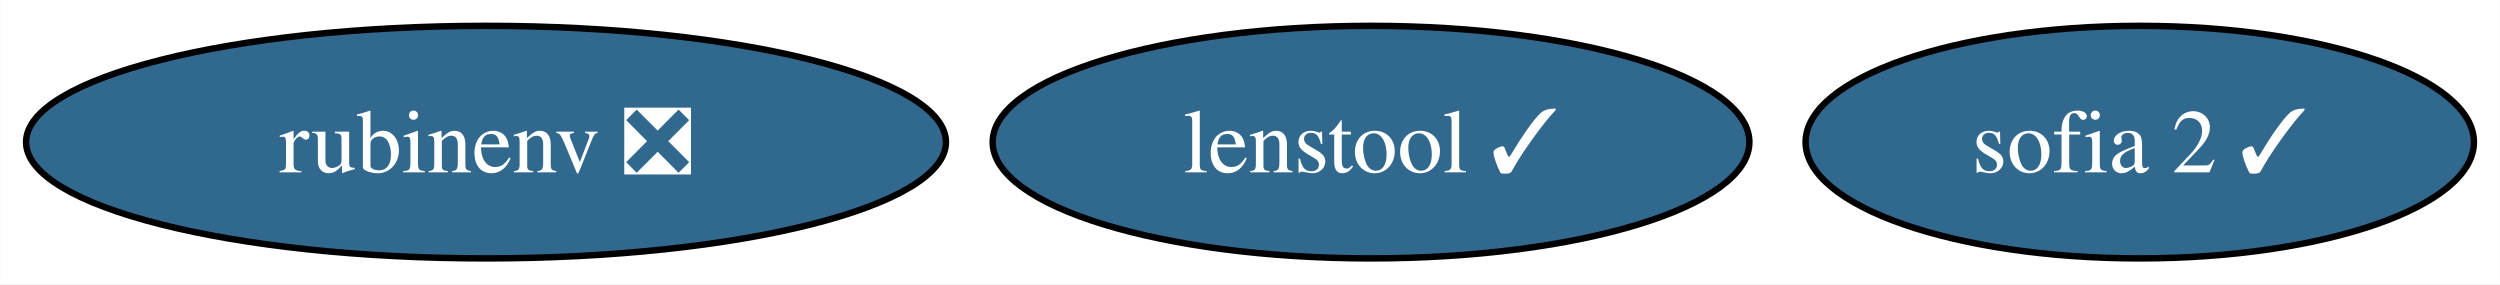
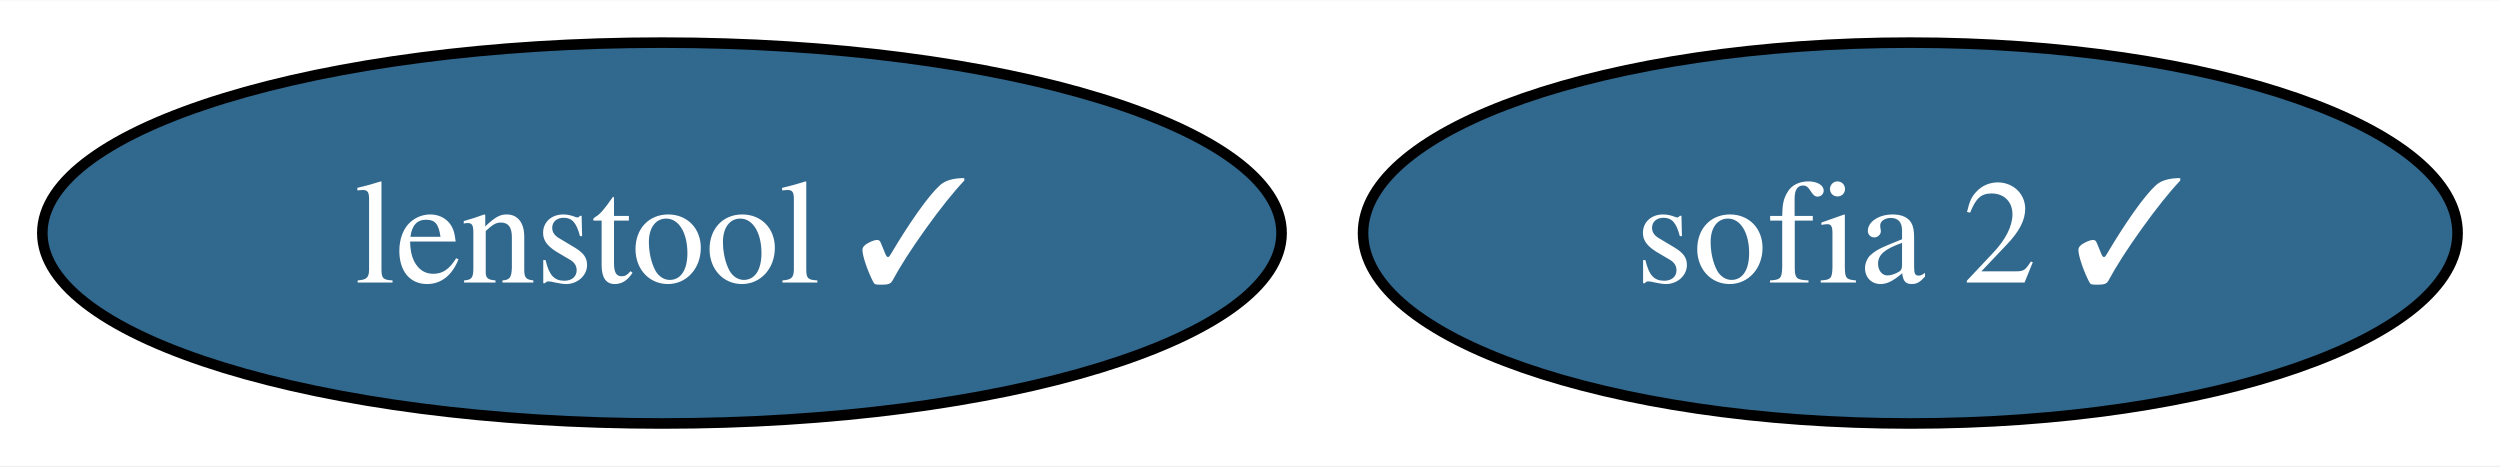
- <svg xmlns="http://www.w3.org/2000/svg" xmlns:xlink="http://www.w3.org/1999/xlink" width="387pt" height="44pt" viewBox="0.00 0.00 386.93 44.00">
+ <svg xmlns="http://www.w3.org/2000/svg" xmlns:xlink="http://www.w3.org/1999/xlink" width="236pt" height="44pt" viewBox="0.00 0.00 236.31 44.00">
  <g id="graph0" class="graph" transform="scale(1 1) rotate(0) translate(4 40)">
-     <polygon fill="white" stroke="none" points="-4,4 -4,-40 382.93,-40 382.93,4 -4,4" />
+     <polygon fill="white" stroke="none" points="-4,4 -4,-40 232.31,-40 232.31,4 -4,4" />
    <g id="node1" class="node">
      <g id="a_node1">
-         <a xlink:href="https://github.com/conda-forge/rubinenv-feedstock/pull/189" xlink:title="rubinenv ❎">
-           <ellipse fill="#31688e" stroke="black" cx="71.2" cy="-18" rx="71.2" ry="18" />
-           <text text-anchor="middle" x="71.2" y="-13.32" font-family="Times,serif" font-size="14.00" fill="white">rubinenv ❎</text>
+         <a xlink:href="https://github.com/conda-forge/sofia-2-feedstock/pull/5" xlink:title="sofia 2 ✓">
+           <ellipse fill="#31688e" stroke="black" cx="176.57" cy="-18" rx="51.73" ry="18" />
+           <text text-anchor="middle" x="176.57" y="-13.32" font-family="Times,serif" font-size="14.00" fill="white">sofia 2 ✓</text>
        </a>
      </g>
    </g>
    <g id="node2" class="node">
      <g id="a_node2">
-         <a xlink:href="https://github.com/conda-forge/sofia-2-feedstock/pull/5" xlink:title="sofia 2 ✓">
-           <ellipse fill="#31688e" stroke="black" cx="327.2" cy="-18" rx="51.73" ry="18" />
-           <text text-anchor="middle" x="327.2" y="-13.32" font-family="Times,serif" font-size="14.00" fill="white">sofia 2 ✓</text>
-         </a>
-       </g>
-     </g>
-     <g id="node3" class="node">
-       <g id="a_node3">
        <a xlink:href="https://github.com/conda-forge/lenstool-feedstock/pull/4" xlink:title="lenstool ✓">
-           <ellipse fill="#31688e" stroke="black" cx="208.2" cy="-18" rx="58.57" ry="18" />
-           <text text-anchor="middle" x="208.2" y="-13.32" font-family="Times,serif" font-size="14.00" fill="white">lenstool ✓</text>
+           <ellipse fill="#31688e" stroke="black" cx="58.57" cy="-18" rx="58.57" ry="18" />
+           <text text-anchor="middle" x="58.57" y="-13.32" font-family="Times,serif" font-size="14.00" fill="white">lenstool ✓</text>
        </a>
      </g>
    </g>
  </g>
</svg>
